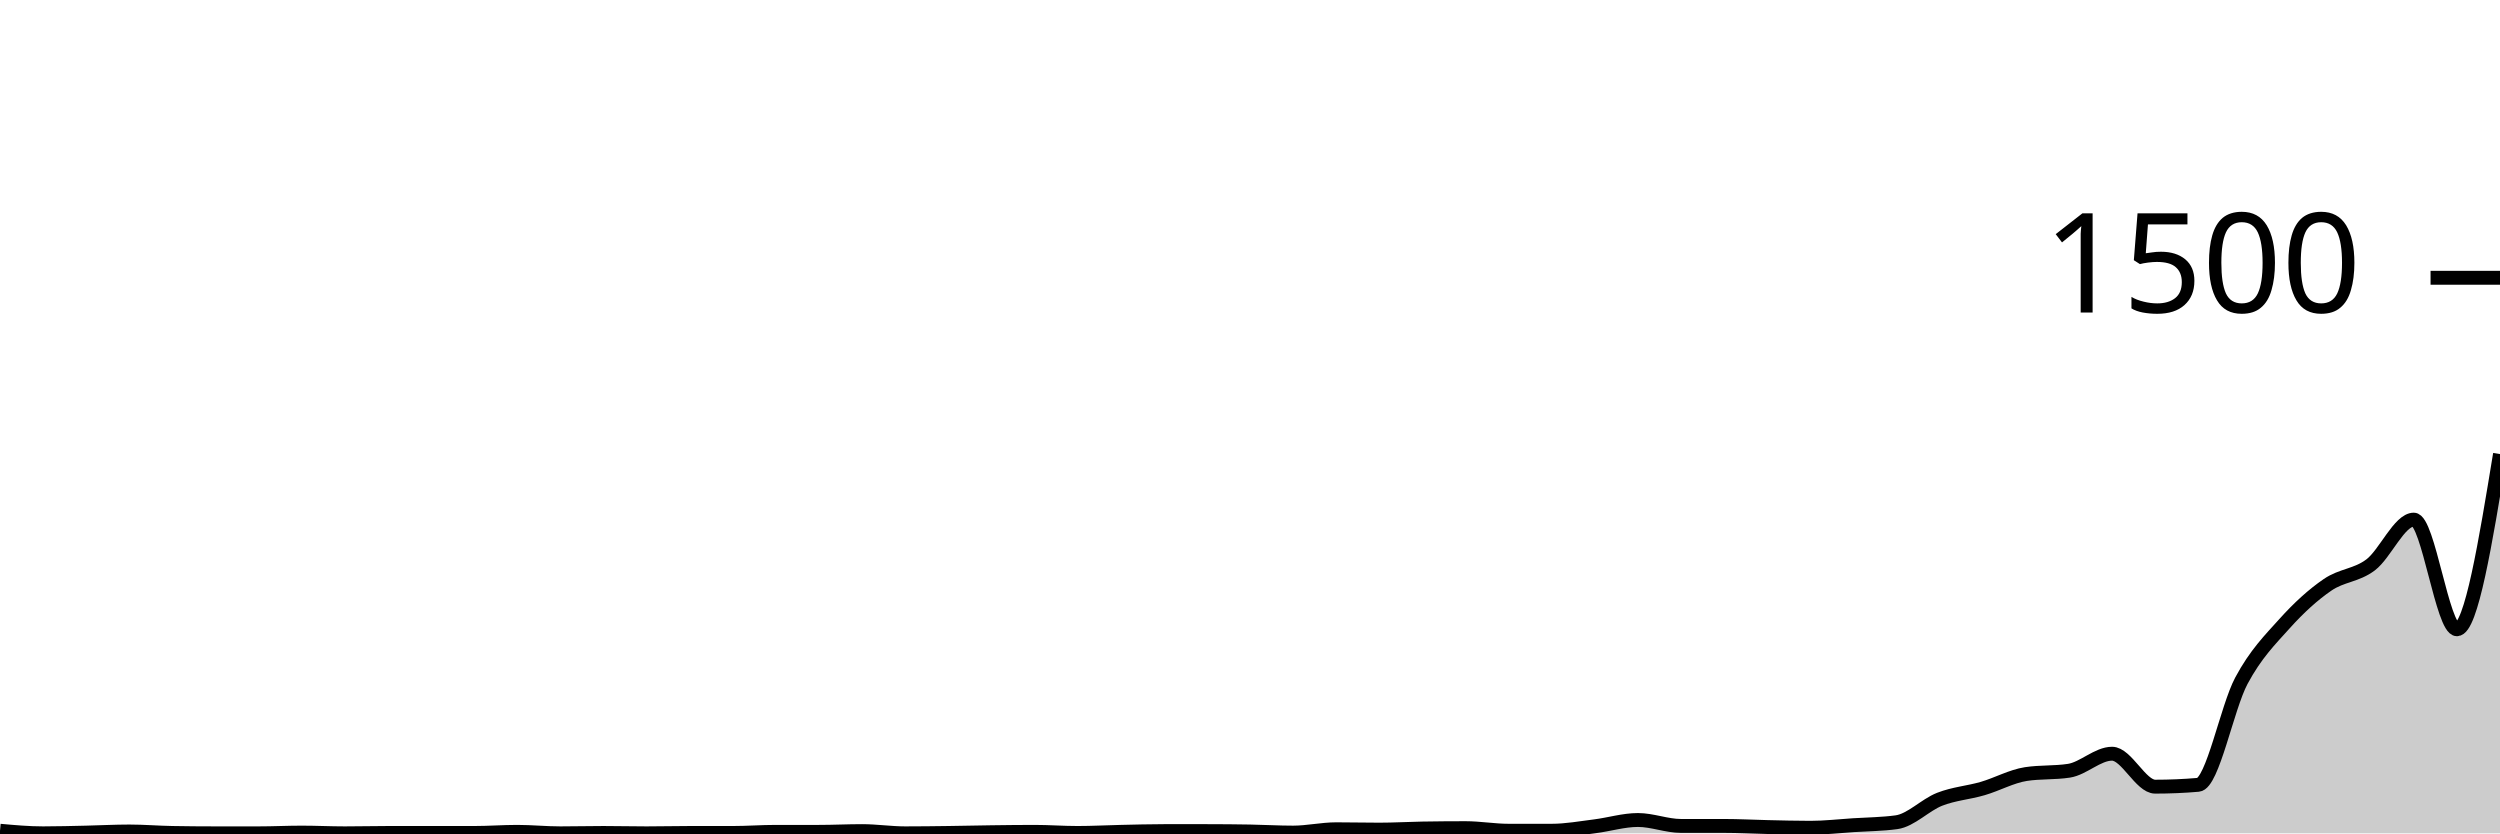
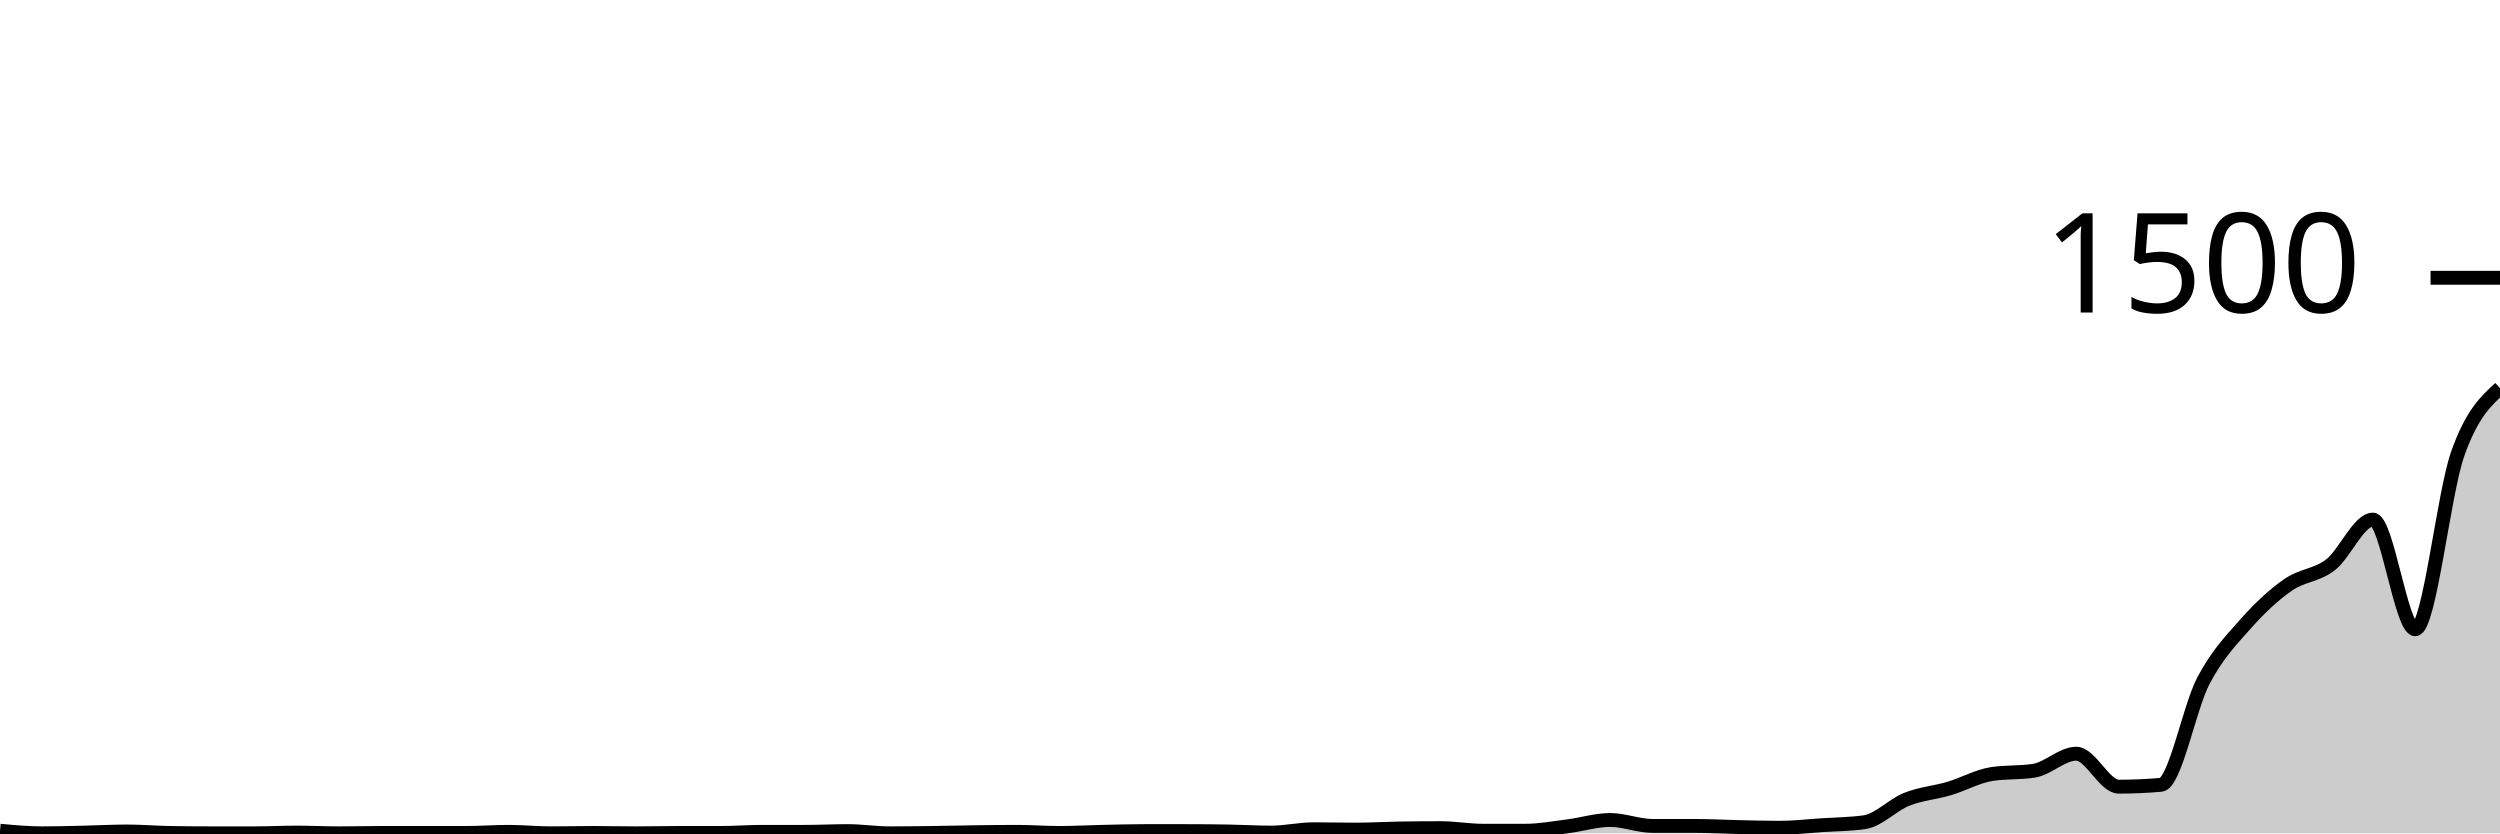
<svg xmlns="http://www.w3.org/2000/svg" viewBox="0 0 180 60">
  <g transform="translate(0,20)">
-     <path class="area" fill="rgba(0, 0, 0, 0.2)" d="M0,39.813C1.034,39.907,2.069,40,3.103,40C4.138,40,5.172,39.969,6.207,39.947C7.241,39.924,8.276,39.867,9.31,39.867C10.345,39.867,11.379,39.956,12.414,39.973C13.448,39.991,14.483,40,15.517,40C16.552,40,17.586,40,18.621,40C19.655,40,20.69,39.947,21.724,39.947C22.759,39.947,23.793,40,24.828,40C25.862,40,26.897,39.973,27.931,39.973C28.966,39.973,30,39.973,31.034,39.973C32.069,39.973,33.103,39.973,34.138,39.973C35.172,39.973,36.207,39.893,37.241,39.893C38.276,39.893,39.31,40,40.345,40C41.379,40,42.414,39.973,43.448,39.973C44.483,39.973,45.517,40,46.552,40C47.586,40,48.621,39.973,49.655,39.973C50.69,39.973,51.724,39.973,52.759,39.973C53.793,39.973,54.828,39.893,55.862,39.893C56.897,39.893,57.931,39.893,58.966,39.893C60,39.893,61.034,39.84,62.069,39.84C63.103,39.84,64.138,40,65.172,40C66.207,40,67.241,39.987,68.276,39.973C69.31,39.96,70.345,39.933,71.379,39.92C72.414,39.907,73.448,39.893,74.483,39.893C75.517,39.893,76.552,39.973,77.586,39.973C78.621,39.973,79.655,39.916,80.69,39.893C81.724,39.871,82.759,39.84,83.793,39.84C84.828,39.84,85.862,39.84,86.897,39.84C87.931,39.84,88.966,39.849,90,39.867C91.034,39.884,92.069,39.947,93.103,39.947C94.138,39.947,95.172,39.707,96.207,39.707C97.241,39.707,98.276,39.733,99.31,39.733C100.345,39.733,101.379,39.671,102.414,39.653C103.448,39.636,104.483,39.627,105.517,39.627C106.552,39.627,107.586,39.813,108.621,39.813C109.655,39.813,110.69,39.813,111.724,39.813C112.759,39.813,113.793,39.622,114.828,39.493C115.862,39.364,116.897,39.04,117.931,39.04C118.966,39.04,120,39.467,121.034,39.467C122.069,39.467,123.103,39.467,124.138,39.467C125.172,39.467,126.207,39.524,127.241,39.547C128.276,39.569,129.31,39.6,130.345,39.6C131.379,39.6,132.414,39.48,133.448,39.413C134.483,39.347,135.517,39.342,136.552,39.2C137.586,39.058,138.621,37.951,139.655,37.547C140.69,37.142,141.724,37.076,142.759,36.773C143.793,36.471,144.828,35.893,145.862,35.733C146.897,35.573,147.931,35.653,148.966,35.493C150,35.333,151.034,34.267,152.069,34.267C153.103,34.267,154.138,36.64,155.172,36.64C156.207,36.64,157.241,36.596,158.276,36.507C159.31,36.418,160.345,30.947,161.379,29.013C162.414,27.08,163.448,26.058,164.483,24.907C165.517,23.756,166.552,22.813,167.586,22.107C168.621,21.4,169.655,21.449,170.69,20.667C171.724,19.884,172.759,17.413,173.793,17.413C174.828,17.413,175.862,25.307,176.897,25.307C177.931,25.307,178.966,19,180,12.693L180,40C178.966,40,177.931,40,176.897,40C175.862,40,174.828,40,173.793,40C172.759,40,171.724,40,170.69,40C169.655,40,168.621,40,167.586,40C166.552,40,165.517,40,164.483,40C163.448,40,162.414,40,161.379,40C160.345,40,159.31,40,158.276,40C157.241,40,156.207,40,155.172,40C154.138,40,153.103,40,152.069,40C151.034,40,150,40,148.966,40C147.931,40,146.897,40,145.862,40C144.828,40,143.793,40,142.759,40C141.724,40,140.69,40,139.655,40C138.621,40,137.586,40,136.552,40C135.517,40,134.483,40,133.448,40C132.414,40,131.379,40,130.345,40C129.31,40,128.276,40,127.241,40C126.207,40,125.172,40,124.138,40C123.103,40,122.069,40,121.034,40C120,40,118.966,40,117.931,40C116.897,40,115.862,40,114.828,40C113.793,40,112.759,40,111.724,40C110.69,40,109.655,40,108.621,40C107.586,40,106.552,40,105.517,40C104.483,40,103.448,40,102.414,40C101.379,40,100.345,40,99.31,40C98.276,40,97.241,40,96.207,40C95.172,40,94.138,40,93.103,40C92.069,40,91.034,40,90,40C88.966,40,87.931,40,86.897,40C85.862,40,84.828,40,83.793,40C82.759,40,81.724,40,80.69,40C79.655,40,78.621,40,77.586,40C76.552,40,75.517,40,74.483,40C73.448,40,72.414,40,71.379,40C70.345,40,69.31,40,68.276,40C67.241,40,66.207,40,65.172,40C64.138,40,63.103,40,62.069,40C61.034,40,60,40,58.966,40C57.931,40,56.897,40,55.862,40C54.828,40,53.793,40,52.759,40C51.724,40,50.69,40,49.655,40C48.621,40,47.586,40,46.552,40C45.517,40,44.483,40,43.448,40C42.414,40,41.379,40,40.345,40C39.31,40,38.276,40,37.241,40C36.207,40,35.172,40,34.138,40C33.103,40,32.069,40,31.034,40C30,40,28.966,40,27.931,40C26.897,40,25.862,40,24.828,40C23.793,40,22.759,40,21.724,40C20.69,40,19.655,40,18.621,40C17.586,40,16.552,40,15.517,40C14.483,40,13.448,40,12.414,40C11.379,40,10.345,40,9.31,40C8.276,40,7.241,40,6.207,40C5.172,40,4.138,40,3.103,40C2.069,40,1.034,40,0,40Z" />
-     <path class="line" stroke="black" fill="none" d="M0,39.813C1.034,39.907,2.069,40,3.103,40C4.138,40,5.172,39.969,6.207,39.947C7.241,39.924,8.276,39.867,9.31,39.867C10.345,39.867,11.379,39.956,12.414,39.973C13.448,39.991,14.483,40,15.517,40C16.552,40,17.586,40,18.621,40C19.655,40,20.69,39.947,21.724,39.947C22.759,39.947,23.793,40,24.828,40C25.862,40,26.897,39.973,27.931,39.973C28.966,39.973,30,39.973,31.034,39.973C32.069,39.973,33.103,39.973,34.138,39.973C35.172,39.973,36.207,39.893,37.241,39.893C38.276,39.893,39.31,40,40.345,40C41.379,40,42.414,39.973,43.448,39.973C44.483,39.973,45.517,40,46.552,40C47.586,40,48.621,39.973,49.655,39.973C50.69,39.973,51.724,39.973,52.759,39.973C53.793,39.973,54.828,39.893,55.862,39.893C56.897,39.893,57.931,39.893,58.966,39.893C60,39.893,61.034,39.84,62.069,39.84C63.103,39.84,64.138,40,65.172,40C66.207,40,67.241,39.987,68.276,39.973C69.31,39.96,70.345,39.933,71.379,39.92C72.414,39.907,73.448,39.893,74.483,39.893C75.517,39.893,76.552,39.973,77.586,39.973C78.621,39.973,79.655,39.916,80.69,39.893C81.724,39.871,82.759,39.84,83.793,39.84C84.828,39.84,85.862,39.84,86.897,39.84C87.931,39.84,88.966,39.849,90,39.867C91.034,39.884,92.069,39.947,93.103,39.947C94.138,39.947,95.172,39.707,96.207,39.707C97.241,39.707,98.276,39.733,99.31,39.733C100.345,39.733,101.379,39.671,102.414,39.653C103.448,39.636,104.483,39.627,105.517,39.627C106.552,39.627,107.586,39.813,108.621,39.813C109.655,39.813,110.69,39.813,111.724,39.813C112.759,39.813,113.793,39.622,114.828,39.493C115.862,39.364,116.897,39.04,117.931,39.04C118.966,39.04,120,39.467,121.034,39.467C122.069,39.467,123.103,39.467,124.138,39.467C125.172,39.467,126.207,39.524,127.241,39.547C128.276,39.569,129.31,39.6,130.345,39.6C131.379,39.6,132.414,39.48,133.448,39.413C134.483,39.347,135.517,39.342,136.552,39.2C137.586,39.058,138.621,37.951,139.655,37.547C140.69,37.142,141.724,37.076,142.759,36.773C143.793,36.471,144.828,35.893,145.862,35.733C146.897,35.573,147.931,35.653,148.966,35.493C150,35.333,151.034,34.267,152.069,34.267C153.103,34.267,154.138,36.64,155.172,36.64C156.207,36.64,157.241,36.596,158.276,36.507C159.31,36.418,160.345,30.947,161.379,29.013C162.414,27.08,163.448,26.058,164.483,24.907C165.517,23.756,166.552,22.813,167.586,22.107C168.621,21.4,169.655,21.449,170.69,20.667C171.724,19.884,172.759,17.413,173.793,17.413C174.828,17.413,175.862,25.307,176.897,25.307C177.931,25.307,178.966,19,180,12.693" />
+     <path class="area" fill="rgba(0, 0, 0, 0.2)" d="M0,39.813C1.017,39.907,2.034,40,3.051,40C4.068,40,5.085,39.969,6.102,39.947C7.119,39.924,8.136,39.867,9.153,39.867C10.169,39.867,11.186,39.956,12.203,39.973C13.22,39.991,14.237,40,15.254,40C16.271,40,17.288,40,18.305,40C19.322,40,20.339,39.947,21.356,39.947C22.373,39.947,23.39,40,24.407,40C25.424,40,26.441,39.973,27.458,39.973C28.475,39.973,29.492,39.973,30.508,39.973C31.525,39.973,32.542,39.973,33.559,39.973C34.576,39.973,35.593,39.893,36.61,39.893C37.627,39.893,38.644,40,39.661,40C40.678,40,41.695,39.973,42.712,39.973C43.729,39.973,44.746,40,45.763,40C46.78,40,47.797,39.973,48.814,39.973C49.831,39.973,50.847,39.973,51.864,39.973C52.881,39.973,53.898,39.893,54.915,39.893C55.932,39.893,56.949,39.893,57.966,39.893C58.983,39.893,60,39.84,61.017,39.84C62.034,39.84,63.051,40,64.068,40C65.085,40,66.102,39.987,67.119,39.973C68.136,39.96,69.153,39.933,70.169,39.92C71.186,39.907,72.203,39.893,73.22,39.893C74.237,39.893,75.254,39.973,76.271,39.973C77.288,39.973,78.305,39.916,79.322,39.893C80.339,39.871,81.356,39.84,82.373,39.84C83.39,39.84,84.407,39.84,85.424,39.84C86.441,39.84,87.458,39.849,88.475,39.867C89.492,39.884,90.508,39.947,91.525,39.947C92.542,39.947,93.559,39.707,94.576,39.707C95.593,39.707,96.61,39.733,97.627,39.733C98.644,39.733,99.661,39.671,100.678,39.653C101.695,39.636,102.712,39.627,103.729,39.627C104.746,39.627,105.763,39.813,106.78,39.813C107.797,39.813,108.814,39.813,109.831,39.813C110.847,39.813,111.864,39.622,112.881,39.493C113.898,39.364,114.915,39.04,115.932,39.04C116.949,39.04,117.966,39.467,118.983,39.467C120,39.467,121.017,39.467,122.034,39.467C123.051,39.467,124.068,39.524,125.085,39.547C126.102,39.569,127.119,39.6,128.136,39.6C129.153,39.6,130.169,39.48,131.186,39.413C132.203,39.347,133.22,39.342,134.237,39.2C135.254,39.058,136.271,37.951,137.288,37.547C138.305,37.142,139.322,37.076,140.339,36.773C141.356,36.471,142.373,35.893,143.39,35.733C144.407,35.573,145.424,35.653,146.441,35.493C147.458,35.333,148.475,34.267,149.492,34.267C150.508,34.267,151.525,36.64,152.542,36.64C153.559,36.64,154.576,36.596,155.593,36.507C156.61,36.418,157.627,30.947,158.644,29.013C159.661,27.08,160.678,26.058,161.695,24.907C162.712,23.756,163.729,22.813,164.746,22.107C165.763,21.4,166.78,21.449,167.797,20.667C168.814,19.884,169.831,17.413,170.847,17.413C171.864,17.413,172.881,25.307,173.898,25.307C174.915,25.307,175.932,15.587,176.949,12.693C177.966,9.8,178.983,8.873,180,7.947L180,40C178.983,40,177.966,40,176.949,40C175.932,40,174.915,40,173.898,40C172.881,40,171.864,40,170.847,40C169.831,40,168.814,40,167.797,40C166.78,40,165.763,40,164.746,40C163.729,40,162.712,40,161.695,40C160.678,40,159.661,40,158.644,40C157.627,40,156.61,40,155.593,40C154.576,40,153.559,40,152.542,40C151.525,40,150.508,40,149.492,40C148.475,40,147.458,40,146.441,40C145.424,40,144.407,40,143.39,40C142.373,40,141.356,40,140.339,40C139.322,40,138.305,40,137.288,40C136.271,40,135.254,40,134.237,40C133.22,40,132.203,40,131.186,40C130.169,40,129.153,40,128.136,40C127.119,40,126.102,40,125.085,40C124.068,40,123.051,40,122.034,40C121.017,40,120,40,118.983,40C117.966,40,116.949,40,115.932,40C114.915,40,113.898,40,112.881,40C111.864,40,110.847,40,109.831,40C108.814,40,107.797,40,106.78,40C105.763,40,104.746,40,103.729,40C102.712,40,101.695,40,100.678,40C99.661,40,98.644,40,97.627,40C96.61,40,95.593,40,94.576,40C93.559,40,92.542,40,91.525,40C90.508,40,89.492,40,88.475,40C87.458,40,86.441,40,85.424,40C84.407,40,83.39,40,82.373,40C81.356,40,80.339,40,79.322,40C78.305,40,77.288,40,76.271,40C75.254,40,74.237,40,73.22,40C72.203,40,71.186,40,70.169,40C69.153,40,68.136,40,67.119,40C66.102,40,65.085,40,64.068,40C63.051,40,62.034,40,61.017,40C60,40,58.983,40,57.966,40C56.949,40,55.932,40,54.915,40C53.898,40,52.881,40,51.864,40C50.847,40,49.831,40,48.814,40C47.797,40,46.78,40,45.763,40C44.746,40,43.729,40,42.712,40C41.695,40,40.678,40,39.661,40C38.644,40,37.627,40,36.61,40C35.593,40,34.576,40,33.559,40C32.542,40,31.525,40,30.508,40C29.492,40,28.475,40,27.458,40C26.441,40,25.424,40,24.407,40C23.39,40,22.373,40,21.356,40C20.339,40,19.322,40,18.305,40C17.288,40,16.271,40,15.254,40C14.237,40,13.22,40,12.203,40C11.186,40,10.169,40,9.153,40C8.136,40,7.119,40,6.102,40C5.085,40,4.068,40,3.051,40C2.034,40,1.017,40,0,40Z" />
+     <path class="line" stroke="black" fill="none" d="M0,39.813C1.017,39.907,2.034,40,3.051,40C4.068,40,5.085,39.969,6.102,39.947C7.119,39.924,8.136,39.867,9.153,39.867C10.169,39.867,11.186,39.956,12.203,39.973C13.22,39.991,14.237,40,15.254,40C16.271,40,17.288,40,18.305,40C19.322,40,20.339,39.947,21.356,39.947C22.373,39.947,23.39,40,24.407,40C25.424,40,26.441,39.973,27.458,39.973C28.475,39.973,29.492,39.973,30.508,39.973C31.525,39.973,32.542,39.973,33.559,39.973C34.576,39.973,35.593,39.893,36.61,39.893C37.627,39.893,38.644,40,39.661,40C40.678,40,41.695,39.973,42.712,39.973C43.729,39.973,44.746,40,45.763,40C46.78,40,47.797,39.973,48.814,39.973C49.831,39.973,50.847,39.973,51.864,39.973C52.881,39.973,53.898,39.893,54.915,39.893C55.932,39.893,56.949,39.893,57.966,39.893C58.983,39.893,60,39.84,61.017,39.84C62.034,39.84,63.051,40,64.068,40C65.085,40,66.102,39.987,67.119,39.973C68.136,39.96,69.153,39.933,70.169,39.92C71.186,39.907,72.203,39.893,73.22,39.893C74.237,39.893,75.254,39.973,76.271,39.973C77.288,39.973,78.305,39.916,79.322,39.893C80.339,39.871,81.356,39.84,82.373,39.84C83.39,39.84,84.407,39.84,85.424,39.84C86.441,39.84,87.458,39.849,88.475,39.867C89.492,39.884,90.508,39.947,91.525,39.947C92.542,39.947,93.559,39.707,94.576,39.707C95.593,39.707,96.61,39.733,97.627,39.733C98.644,39.733,99.661,39.671,100.678,39.653C101.695,39.636,102.712,39.627,103.729,39.627C104.746,39.627,105.763,39.813,106.78,39.813C107.797,39.813,108.814,39.813,109.831,39.813C110.847,39.813,111.864,39.622,112.881,39.493C113.898,39.364,114.915,39.04,115.932,39.04C116.949,39.04,117.966,39.467,118.983,39.467C120,39.467,121.017,39.467,122.034,39.467C123.051,39.467,124.068,39.524,125.085,39.547C126.102,39.569,127.119,39.6,128.136,39.6C129.153,39.6,130.169,39.48,131.186,39.413C132.203,39.347,133.22,39.342,134.237,39.2C135.254,39.058,136.271,37.951,137.288,37.547C138.305,37.142,139.322,37.076,140.339,36.773C141.356,36.471,142.373,35.893,143.39,35.733C144.407,35.573,145.424,35.653,146.441,35.493C147.458,35.333,148.475,34.267,149.492,34.267C150.508,34.267,151.525,36.64,152.542,36.64C153.559,36.64,154.576,36.596,155.593,36.507C156.61,36.418,157.627,30.947,158.644,29.013C159.661,27.08,160.678,26.058,161.695,24.907C162.712,23.756,163.729,22.813,164.746,22.107C165.763,21.4,166.78,21.449,167.797,20.667C168.814,19.884,169.831,17.413,170.847,17.413C171.864,17.413,172.881,25.307,173.898,25.307C174.915,25.307,175.932,15.587,176.949,12.693C177.966,9.8,178.983,8.873,180,7.947" />
    <path class="axis-ceiling" stroke-width="1" stroke="black" fill="none" d="M175,0L180,0" />
    <text class="axis-ceiling-label" font-family="sans-serif" text-anchor="end" font-size="10px" x="170" y="2.5">1500</text>
  </g>
</svg>
